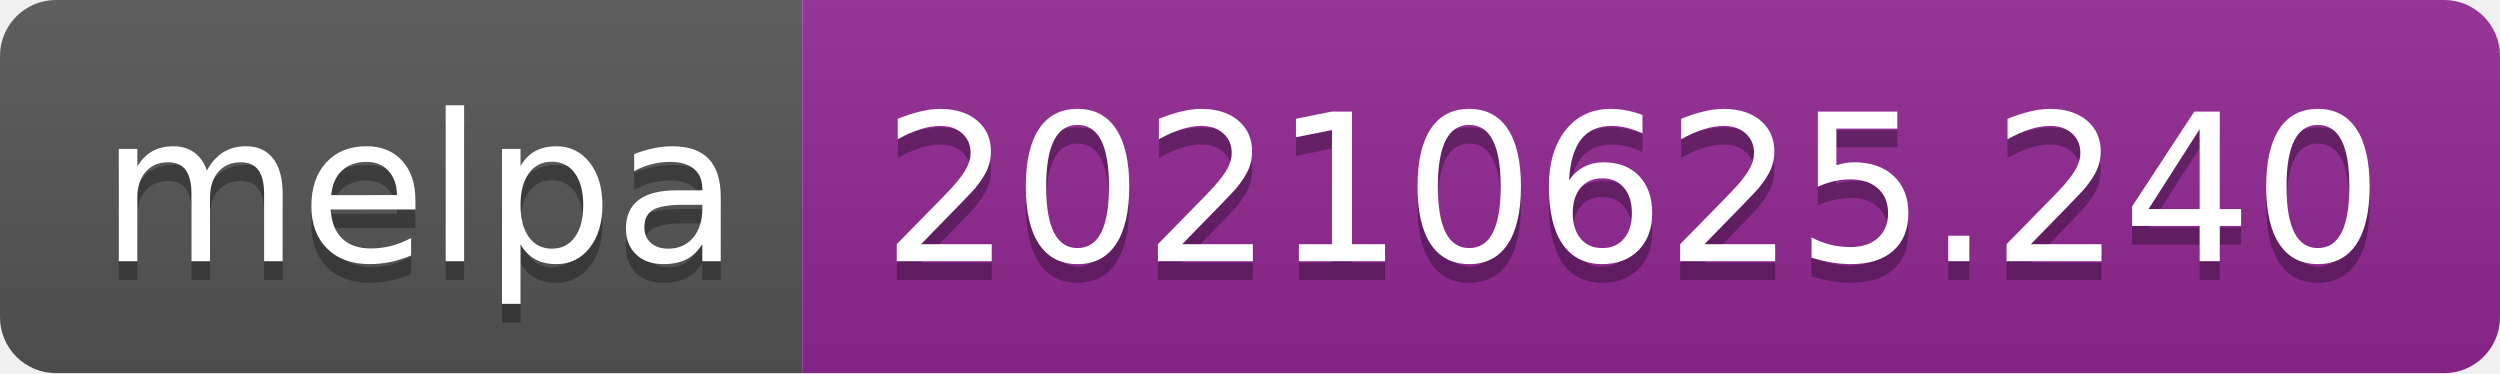
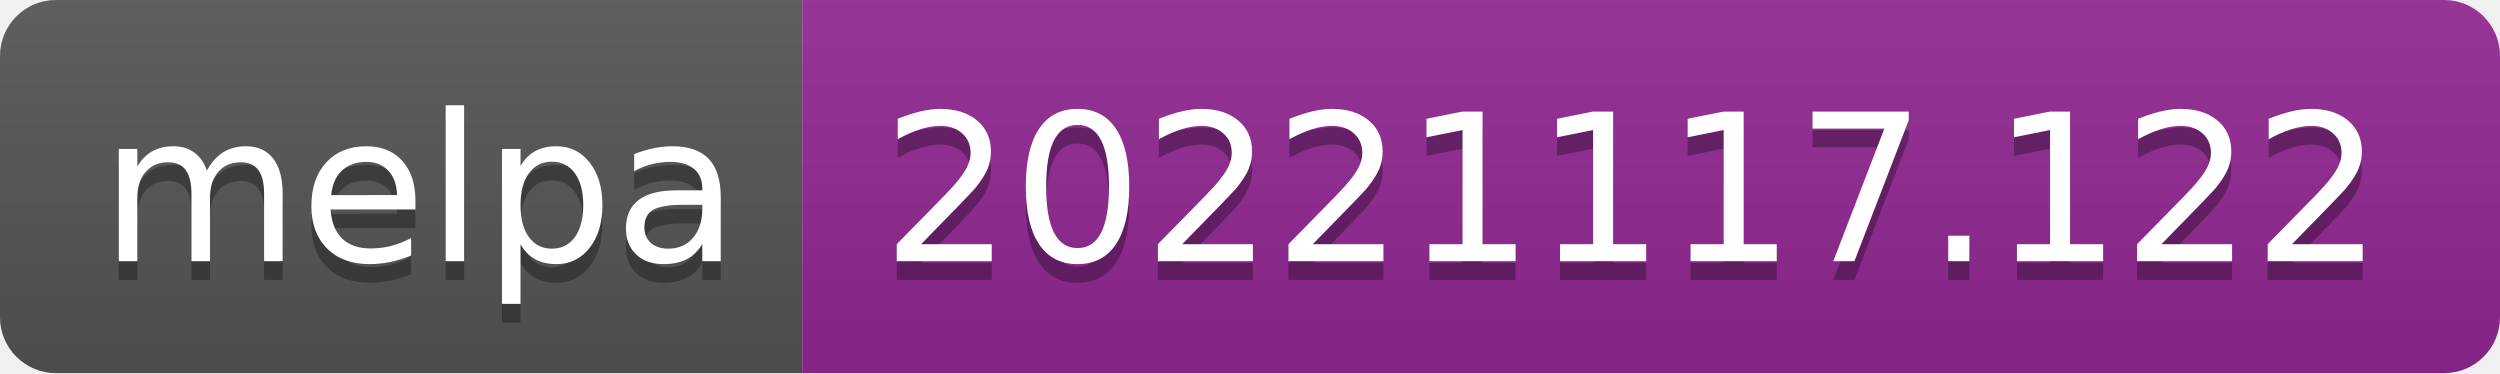
- <svg xmlns="http://www.w3.org/2000/svg" width="134" height="20" role="img" aria-label="melpa: 20210625.240">
+ <svg xmlns="http://www.w3.org/2000/svg" width="134" height="20" role="img" aria-label="melpa: 20221117.122">
  <linearGradient id="s" x2="0" y2="100%">
    <stop offset="0" stop-color="#bbb" stop-opacity=".1" />
    <stop offset="1" stop-opacity=".1" />
  </linearGradient>
  <clipPath id="r">
    <rect width="134" height="20" rx="3" fill="#fff" />
  </clipPath>
  <g clip-path="url(#r)">
    <rect width="43" height="20" fill="#555" />
    <rect x="43" width="91" height="20" fill="#922793" />
    <rect width="134" height="20" fill="url(#s)" />
  </g>
  <g fill="#fff" text-anchor="middle" font-family="Verdana,Geneva,DejaVu Sans,sans-serif" text-rendering="geometricPrecision" font-size="110">
    <text aria-hidden="true" x="225" y="150" fill="#010101" fill-opacity=".3" transform="scale(.1)" textLength="330">melpa</text>
    <text x="225" y="140" transform="scale(.1)" fill="#fff" textLength="330">melpa</text>
-     <text aria-hidden="true" x="875" y="150" fill="#010101" fill-opacity=".3" transform="scale(.1)" textLength="810">20210625.240</text>
-     <text x="875" y="140" transform="scale(.1)" fill="#fff" textLength="810">20210625.240</text>
+     <text aria-hidden="true" x="875" y="150" fill="#010101" fill-opacity=".3" transform="scale(.1)" textLength="810">20221117.122</text>
+     <text x="875" y="140" transform="scale(.1)" fill="#fff" textLength="810">20221117.122</text>
  </g>
</svg>
